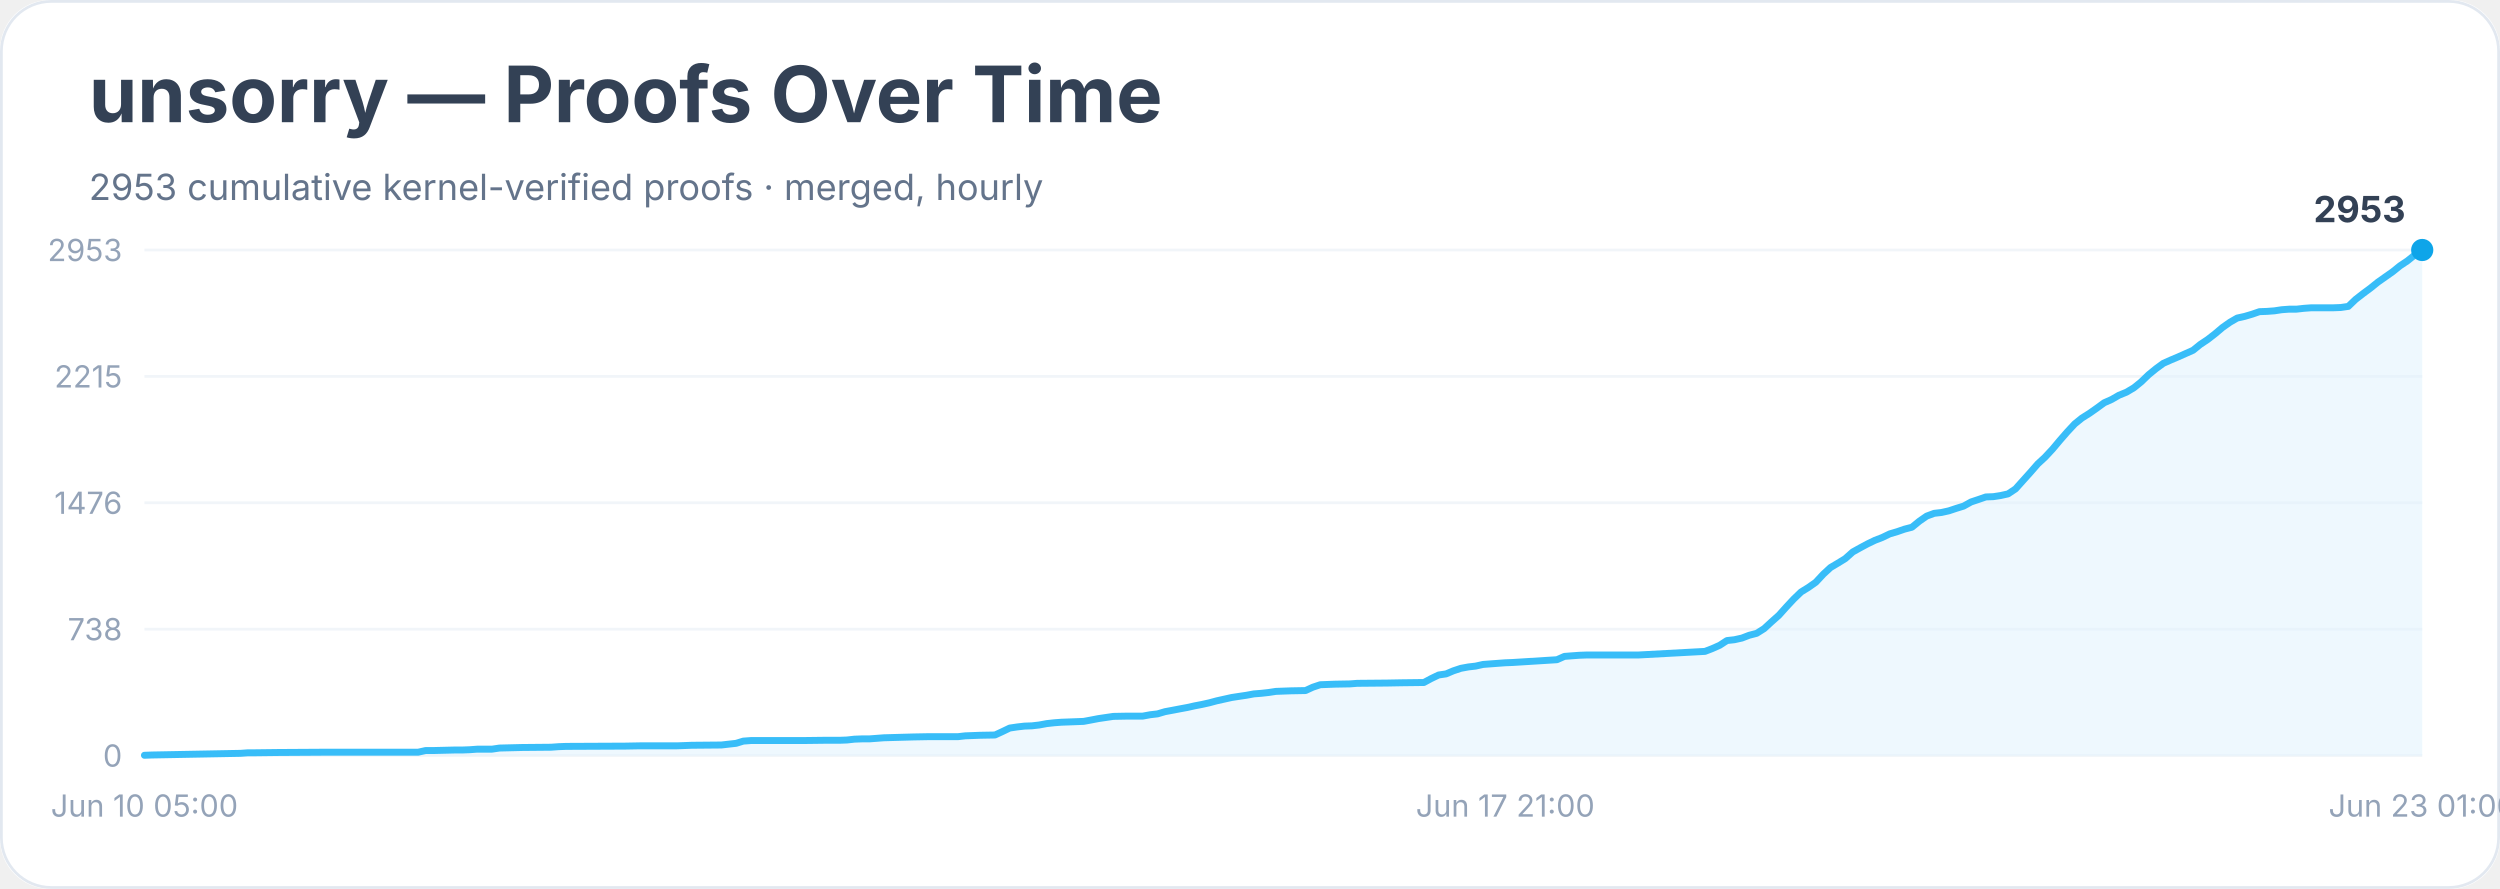
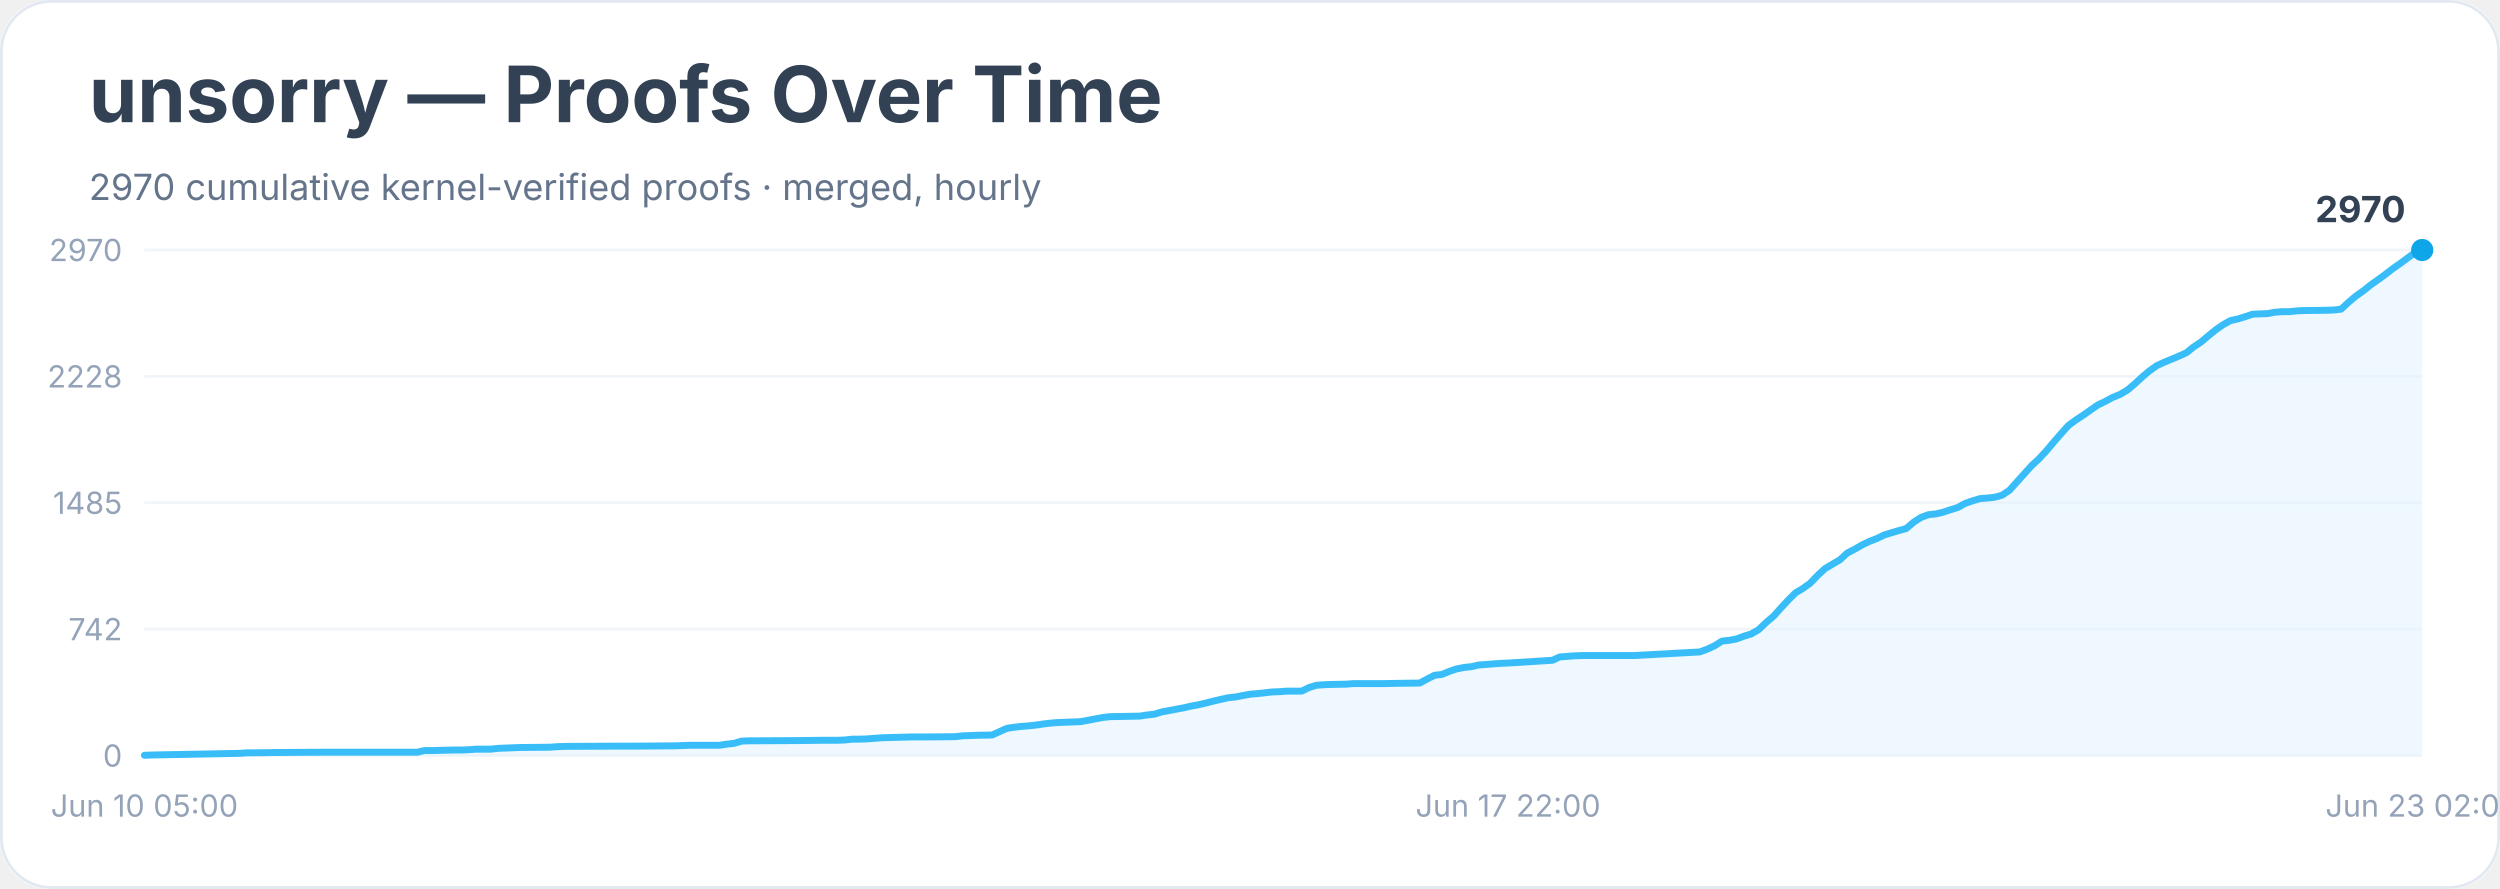
<svg xmlns="http://www.w3.org/2000/svg" width="900" height="320" viewBox="0 0 900 320" role="img" aria-labelledby="title desc">
  <rect width="900" height="100%" rx="18" fill="#ffffff" />
  <rect x="0.5" y="0.5" width="899" height="319" rx="18" fill="none" stroke="#e2e8f0" />
  <text x="32" y="44" font-family="Inter, system-ui, sans-serif" font-size="28" font-weight="700" fill="#334155">unsorry — Proofs Over Time</text>
-   <text x="32" y="72" font-family="Inter, system-ui, sans-serif" font-size="13" fill="#64748b">2953 cumulative kernel-verified proofs · merged, hourly</text>
+   <text x="32" y="72" font-family="Inter, system-ui, sans-serif" font-size="13" fill="#64748b">2970 cumulative kernel-verified proofs · merged, hourly</text>
  <line x1="52" y1="272.0" x2="872" y2="272.0" stroke="#f1f5f9" />
  <text x="44" y="276.0" text-anchor="end" font-family="Inter, system-ui, sans-serif" font-size="11" fill="#94a3b8">0</text>
  <line x1="52" y1="226.5" x2="872" y2="226.5" stroke="#f1f5f9" />
-   <text x="44" y="230.5" text-anchor="end" font-family="Inter, system-ui, sans-serif" font-size="11" fill="#94a3b8">738</text>
+   <text x="44" y="230.5" text-anchor="end" font-family="Inter, system-ui, sans-serif" font-size="11" fill="#94a3b8">742</text>
  <line x1="52" y1="181.0" x2="872" y2="181.0" stroke="#f1f5f9" />
-   <text x="44" y="185.0" text-anchor="end" font-family="Inter, system-ui, sans-serif" font-size="11" fill="#94a3b8">1476</text>
+   <text x="44" y="185.0" text-anchor="end" font-family="Inter, system-ui, sans-serif" font-size="11" fill="#94a3b8">1485</text>
  <line x1="52" y1="135.5" x2="872" y2="135.5" stroke="#f1f5f9" />
-   <text x="44" y="139.5" text-anchor="end" font-family="Inter, system-ui, sans-serif" font-size="11" fill="#94a3b8">2215</text>
+   <text x="44" y="139.5" text-anchor="end" font-family="Inter, system-ui, sans-serif" font-size="11" fill="#94a3b8">2228</text>
  <line x1="52" y1="90.0" x2="872" y2="90.0" stroke="#f1f5f9" />
-   <text x="44" y="94.0" text-anchor="end" font-family="Inter, system-ui, sans-serif" font-size="11" fill="#94a3b8">2953</text>
-   <polygon points="52.0,272.0 52.0,271.9 54.7,271.8 86.6,271.2 89.3,271.0 91.9,271.0 99.9,270.9 115.9,270.8 150.5,270.8 153.2,270.2 155.8,270.2 163.8,270.0 166.5,270.0 169.1,269.9 171.8,269.7 177.1,269.7 179.8,269.3 187.8,269.1 198.4,269.0 201.1,268.8 203.8,268.7 225.1,268.6 230.4,268.5 243.7,268.5 246.4,268.4 249.0,268.3 259.7,268.2 262.3,267.9 265.0,267.6 267.6,266.8 270.3,266.6 288.9,266.6 296.9,266.5 302.3,266.5 304.9,266.4 307.6,266.1 310.2,266.0 312.9,266.0 315.6,265.8 318.2,265.6 328.9,265.3 334.2,265.2 344.9,265.2 347.5,264.9 350.2,264.8 352.8,264.7 358.2,264.6 360.8,263.4 363.5,262.1 366.2,261.7 368.8,261.4 371.5,261.3 374.1,261.0 376.8,260.5 379.5,260.2 382.1,260.0 384.8,259.9 390.1,259.7 392.8,259.2 395.4,258.7 398.1,258.3 400.8,257.9 406.1,257.8 411.4,257.8 414.1,257.3 416.7,257.0 419.4,256.2 422.1,255.7 424.7,255.2 427.4,254.7 430.1,254.1 432.7,253.6 435.4,253.0 438.0,252.3 440.7,251.7 443.4,251.1 446.0,250.7 448.7,250.3 451.4,249.8 454.0,249.6 456.7,249.3 459.3,248.9 462.0,248.8 464.7,248.7 470.0,248.6 472.6,247.4 475.3,246.5 478.0,246.4 480.6,246.3 486.0,246.2 488.6,246.0 499.3,245.9 504.6,245.8 512.6,245.7 515.2,244.3 517.9,243.0 520.6,242.6 523.2,241.5 525.9,240.6 528.6,240.1 531.2,239.8 533.9,239.2 536.5,239.0 539.2,238.8 541.9,238.6 544.5,238.5 560.5,237.5 563.2,236.3 565.8,236.1 568.5,235.9 571.2,235.8 589.8,235.8 613.8,234.5 616.4,233.5 619.1,232.3 621.7,230.6 624.4,230.3 627.1,229.7 629.7,228.7 632.4,228.0 635.1,226.3 637.7,223.9 640.4,221.5 643.0,218.6 645.7,215.7 648.4,213.1 651.0,211.5 653.7,209.6 656.4,206.7 659.0,204.3 661.7,202.7 664.3,201.1 667.0,198.7 669.7,197.2 672.3,195.8 675.0,194.5 677.6,193.5 680.3,192.2 683.0,191.4 685.6,190.5 688.3,189.8 691.0,187.6 693.6,185.8 696.3,184.8 698.9,184.5 701.6,183.9 704.3,183.0 706.9,182.2 709.6,180.7 712.3,179.8 714.9,178.9 717.6,178.8 720.2,178.4 722.9,177.8 725.6,176.0 728.2,173.1 730.9,170.1 733.6,167.0 736.2,164.6 738.9,161.7 741.5,158.6 744.2,155.5 746.9,152.6 749.5,150.5 752.2,148.8 754.9,146.9 757.5,145.0 760.2,143.8 762.8,142.3 765.5,141.2 768.2,139.6 770.8,137.5 773.5,134.9 776.2,132.7 778.8,130.8 781.5,129.6 784.1,128.5 786.8,127.3 789.5,126.1 792.1,124.0 794.8,122.2 797.5,120.1 800.1,117.9 802.8,116.0 805.4,114.5 808.1,113.9 810.8,113.1 813.4,112.2 816.1,112.1 818.8,111.9 821.4,111.5 824.1,111.3 826.7,111.3 829.4,111.0 832.1,110.8 840.1,110.8 842.7,110.7 845.4,110.3 848.0,107.8 850.7,105.7 853.4,103.7 856.0,101.6 858.7,99.7 861.4,97.8 864.0,95.7 866.7,93.9 869.3,91.8 872.0,90.0 872.0,272.0" fill="#e0f2fe" opacity="0.55" />
-   <polyline points="52.0,271.9 54.7,271.8 86.6,271.2 89.3,271.0 91.9,271.0 99.9,270.9 115.9,270.8 150.5,270.8 153.2,270.2 155.8,270.2 163.8,270.0 166.5,270.0 169.1,269.9 171.8,269.7 177.1,269.7 179.8,269.3 187.8,269.1 198.4,269.0 201.1,268.8 203.8,268.7 225.1,268.6 230.4,268.5 243.7,268.5 246.4,268.4 249.0,268.3 259.7,268.2 262.3,267.9 265.0,267.6 267.6,266.8 270.3,266.6 288.9,266.6 296.9,266.5 302.3,266.5 304.9,266.4 307.6,266.1 310.2,266.0 312.9,266.0 315.6,265.8 318.2,265.6 328.9,265.3 334.2,265.2 344.9,265.2 347.5,264.9 350.2,264.8 352.8,264.7 358.2,264.6 360.8,263.4 363.5,262.1 366.2,261.7 368.8,261.4 371.5,261.3 374.1,261.0 376.8,260.5 379.5,260.2 382.1,260.0 384.8,259.9 390.1,259.7 392.8,259.2 395.4,258.7 398.1,258.3 400.8,257.9 406.1,257.8 411.4,257.8 414.1,257.3 416.7,257.0 419.4,256.2 422.1,255.7 424.7,255.2 427.4,254.7 430.1,254.1 432.7,253.6 435.4,253.0 438.0,252.3 440.7,251.7 443.4,251.1 446.0,250.7 448.7,250.3 451.4,249.8 454.0,249.6 456.7,249.3 459.3,248.9 462.0,248.8 464.7,248.7 470.0,248.6 472.6,247.4 475.3,246.5 478.0,246.4 480.6,246.3 486.0,246.2 488.6,246.0 499.3,245.9 504.6,245.8 512.6,245.7 515.2,244.3 517.9,243.0 520.6,242.6 523.2,241.5 525.9,240.6 528.6,240.1 531.2,239.8 533.9,239.2 536.5,239.0 539.2,238.8 541.9,238.6 544.5,238.5 560.5,237.5 563.2,236.3 565.8,236.1 568.5,235.9 571.2,235.8 589.8,235.8 613.8,234.5 616.4,233.5 619.1,232.3 621.7,230.6 624.4,230.3 627.1,229.7 629.7,228.7 632.4,228.0 635.1,226.3 637.7,223.9 640.4,221.5 643.0,218.6 645.7,215.7 648.4,213.1 651.0,211.5 653.7,209.6 656.4,206.7 659.0,204.3 661.7,202.7 664.3,201.1 667.0,198.7 669.7,197.2 672.3,195.8 675.0,194.5 677.6,193.5 680.3,192.2 683.0,191.4 685.6,190.5 688.3,189.8 691.0,187.6 693.6,185.8 696.3,184.8 698.9,184.5 701.6,183.9 704.3,183.0 706.9,182.2 709.6,180.7 712.3,179.8 714.9,178.9 717.6,178.8 720.2,178.4 722.9,177.8 725.6,176.0 728.2,173.1 730.9,170.1 733.6,167.0 736.2,164.6 738.9,161.7 741.5,158.6 744.2,155.5 746.9,152.6 749.5,150.5 752.2,148.8 754.9,146.9 757.5,145.0 760.2,143.8 762.8,142.3 765.5,141.2 768.2,139.6 770.8,137.5 773.5,134.9 776.2,132.7 778.8,130.8 781.5,129.6 784.1,128.5 786.8,127.3 789.5,126.1 792.1,124.0 794.8,122.2 797.5,120.1 800.1,117.9 802.8,116.0 805.4,114.5 808.1,113.9 810.8,113.1 813.4,112.2 816.1,112.1 818.8,111.9 821.4,111.5 824.1,111.3 826.7,111.3 829.4,111.0 832.1,110.8 840.1,110.8 842.7,110.7 845.4,110.3 848.0,107.8 850.7,105.7 853.4,103.7 856.0,101.6 858.7,99.7 861.4,97.8 864.0,95.7 866.7,93.9 869.3,91.8 872.0,90.0" fill="none" stroke="#38bdf8" stroke-width="2.5" stroke-linejoin="round" stroke-linecap="round" />
+   <text x="44" y="94.0" text-anchor="end" font-family="Inter, system-ui, sans-serif" font-size="11" fill="#94a3b8">2970</text>
+   <polygon points="52.0,272.0 52.0,271.9 54.7,271.8 86.5,271.2 89.2,271.0 91.8,271.0 99.8,270.9 115.7,270.8 150.2,270.8 152.8,270.2 155.5,270.2 163.5,270.0 166.1,270.0 168.8,269.9 171.4,269.7 176.7,269.7 179.4,269.4 187.3,269.1 198.0,269.0 200.6,268.8 203.3,268.7 224.5,268.6 229.8,268.6 243.1,268.5 245.7,268.4 248.4,268.3 259.0,268.3 261.6,267.9 264.3,267.6 267.0,266.8 269.6,266.7 288.2,266.6 296.1,266.5 301.4,266.5 304.1,266.4 306.8,266.1 309.4,266.1 312.1,266.0 314.7,265.8 317.4,265.6 328.0,265.3 333.3,265.3 343.9,265.2 346.6,264.9 349.2,264.8 351.9,264.7 357.2,264.6 359.8,263.4 362.5,262.2 365.1,261.8 367.8,261.5 370.4,261.3 373.1,261.0 375.8,260.6 378.4,260.3 381.1,260.1 383.7,260.0 389.0,259.8 391.7,259.3 394.3,258.8 397.0,258.3 399.6,258.0 404.9,257.9 410.3,257.8 412.9,257.4 415.6,257.1 418.2,256.3 420.9,255.8 423.5,255.3 426.2,254.8 428.8,254.2 431.5,253.7 434.1,253.1 436.8,252.4 439.4,251.8 442.1,251.2 444.8,250.9 447.4,250.4 450.1,249.9 452.7,249.7 455.4,249.4 458.0,249.1 460.7,249.0 463.3,248.8 468.6,248.8 471.3,247.5 473.9,246.7 476.6,246.5 479.2,246.4 484.6,246.3 487.2,246.1 497.8,246.1 503.1,246.0 511.1,245.9 513.7,244.5 516.4,243.1 519.1,242.8 521.7,241.7 524.4,240.8 527.0,240.3 529.7,240.0 532.3,239.4 535.0,239.2 537.6,239.0 540.3,238.8 542.9,238.7 558.9,237.7 561.5,236.5 564.2,236.3 566.8,236.1 569.5,236.0 588.1,236.0 611.9,234.7 614.6,233.7 617.2,232.5 619.9,230.8 622.6,230.5 625.2,230.0 627.9,229.0 630.5,228.2 633.2,226.6 635.8,224.1 638.5,221.8 641.1,218.9 643.8,216.0 646.4,213.4 649.1,211.8 651.7,209.9 654.4,207.1 657.0,204.7 659.7,203.1 662.4,201.5 665.0,199.1 667.7,197.7 670.3,196.2 673.0,194.9 675.6,193.9 678.3,192.6 680.9,191.8 683.6,191.0 686.2,190.3 688.9,188.0 691.5,186.3 694.2,185.3 696.9,185.0 699.5,184.4 702.2,183.5 704.8,182.7 707.5,181.2 710.1,180.3 712.8,179.5 715.4,179.3 718.1,179.0 720.7,178.3 723.4,176.5 726.0,173.6 728.7,170.6 731.4,167.6 734.0,165.2 736.7,162.3 739.3,159.2 742.0,156.1 744.6,153.2 747.3,151.2 749.9,149.5 752.6,147.6 755.2,145.8 757.9,144.5 760.5,143.1 763.2,142.0 765.9,140.4 768.5,138.2 771.2,135.7 773.8,133.5 776.5,131.6 779.1,130.4 781.8,129.3 784.4,128.2 787.1,127.0 789.7,124.9 792.4,123.1 795.0,120.9 797.7,118.7 800.3,116.9 803.0,115.4 805.7,114.8 808.3,114.0 811.0,113.1 813.6,113.0 816.3,112.9 818.9,112.4 821.6,112.2 824.2,112.2 826.9,111.9 829.5,111.8 837.5,111.7 840.2,111.6 842.8,111.3 845.5,108.8 848.1,106.6 850.8,104.7 853.4,102.6 856.1,100.7 858.7,98.8 861.4,96.7 864.0,94.9 866.7,92.9 869.3,91.0 872.0,90.0 872.0,272.0" fill="#e0f2fe" opacity="0.55" />
+   <polyline points="52.0,271.9 54.7,271.8 86.5,271.2 89.2,271.0 91.8,271.0 99.8,270.9 115.7,270.8 150.2,270.8 152.8,270.2 155.5,270.2 163.5,270.0 166.1,270.0 168.8,269.9 171.4,269.7 176.7,269.7 179.4,269.4 187.3,269.1 198.0,269.0 200.6,268.8 203.3,268.7 224.5,268.6 229.8,268.6 243.1,268.5 245.7,268.4 248.4,268.3 259.0,268.3 261.6,267.9 264.3,267.6 267.0,266.8 269.6,266.7 288.2,266.6 296.1,266.5 301.4,266.5 304.1,266.4 306.8,266.1 309.4,266.1 312.1,266.0 314.7,265.8 317.4,265.6 328.0,265.3 333.3,265.3 343.9,265.2 346.6,264.9 349.2,264.8 351.9,264.7 357.2,264.6 359.8,263.4 362.5,262.2 365.1,261.8 367.8,261.5 370.4,261.3 373.1,261.0 375.8,260.6 378.4,260.3 381.1,260.1 383.7,260.0 389.0,259.8 391.7,259.3 394.3,258.8 397.0,258.3 399.6,258.0 404.9,257.9 410.3,257.8 412.9,257.4 415.6,257.1 418.2,256.3 420.9,255.8 423.5,255.3 426.2,254.8 428.8,254.2 431.5,253.7 434.1,253.1 436.8,252.4 439.4,251.8 442.1,251.2 444.8,250.9 447.4,250.4 450.1,249.9 452.7,249.7 455.4,249.4 458.0,249.1 460.7,249.0 463.3,248.8 468.6,248.8 471.3,247.5 473.9,246.7 476.6,246.5 479.2,246.4 484.6,246.3 487.2,246.1 497.8,246.1 503.1,246.0 511.1,245.9 513.7,244.5 516.4,243.1 519.1,242.8 521.7,241.7 524.4,240.8 527.0,240.3 529.7,240.0 532.3,239.4 535.0,239.2 537.6,239.0 540.3,238.8 542.9,238.7 558.9,237.7 561.5,236.5 564.2,236.3 566.8,236.1 569.5,236.0 588.1,236.0 611.9,234.7 614.6,233.7 617.2,232.5 619.9,230.8 622.6,230.5 625.2,230.0 627.9,229.0 630.5,228.2 633.2,226.6 635.8,224.1 638.5,221.8 641.1,218.9 643.8,216.0 646.4,213.4 649.1,211.8 651.7,209.9 654.4,207.1 657.0,204.7 659.7,203.1 662.4,201.5 665.0,199.1 667.7,197.7 670.3,196.2 673.0,194.9 675.6,193.9 678.3,192.6 680.9,191.8 683.6,191.0 686.2,190.3 688.9,188.0 691.5,186.3 694.2,185.3 696.9,185.0 699.5,184.4 702.2,183.5 704.8,182.7 707.5,181.2 710.1,180.3 712.8,179.5 715.4,179.3 718.1,179.0 720.7,178.3 723.4,176.5 726.0,173.6 728.7,170.6 731.4,167.6 734.0,165.2 736.7,162.3 739.3,159.2 742.0,156.1 744.6,153.2 747.3,151.2 749.9,149.5 752.6,147.6 755.2,145.8 757.9,144.5 760.5,143.1 763.2,142.0 765.9,140.4 768.5,138.2 771.2,135.7 773.8,133.5 776.5,131.6 779.1,130.4 781.8,129.3 784.4,128.2 787.1,127.0 789.7,124.9 792.4,123.1 795.0,120.9 797.7,118.7 800.3,116.9 803.0,115.4 805.7,114.8 808.3,114.0 811.0,113.1 813.6,113.0 816.3,112.9 818.9,112.4 821.6,112.2 824.2,112.2 826.9,111.9 829.5,111.8 837.5,111.7 840.2,111.6 842.8,111.3 845.5,108.8 848.1,106.6 850.8,104.7 853.4,102.6 856.1,100.7 858.7,98.8 861.4,96.7 864.0,94.9 866.7,92.9 869.3,91.0 872.0,90.0" fill="none" stroke="#38bdf8" stroke-width="2.5" stroke-linejoin="round" stroke-linecap="round" />
  <circle cx="872.0" cy="90.0" r="4" fill="#0ea5e9" />
-   <text x="866.0" y="80.0" text-anchor="end" font-family="Inter, system-ui, sans-serif" font-size="13" font-weight="700" fill="#334155">2953</text>
+   <text x="866.0" y="80.0" text-anchor="end" font-family="Inter, system-ui, sans-serif" font-size="13" font-weight="700" fill="#334155">2970</text>
  <text x="52.0" y="294" text-anchor="middle" font-family="Inter, system-ui, sans-serif" font-size="11" fill="#94a3b8">Jun 10 05:00</text>
-   <text x="541.9" y="294" text-anchor="middle" font-family="Inter, system-ui, sans-serif" font-size="11" fill="#94a3b8">Jun 17 21:00</text>
-   <text x="872.0" y="294" text-anchor="middle" font-family="Inter, system-ui, sans-serif" font-size="11" fill="#94a3b8">Jun 23 01:00</text>
+   <text x="542.9" y="294" text-anchor="middle" font-family="Inter, system-ui, sans-serif" font-size="11" fill="#94a3b8">Jun 17 22:00</text>
+   <text x="872.0" y="294" text-anchor="middle" font-family="Inter, system-ui, sans-serif" font-size="11" fill="#94a3b8">Jun 23 02:00</text>
</svg>
